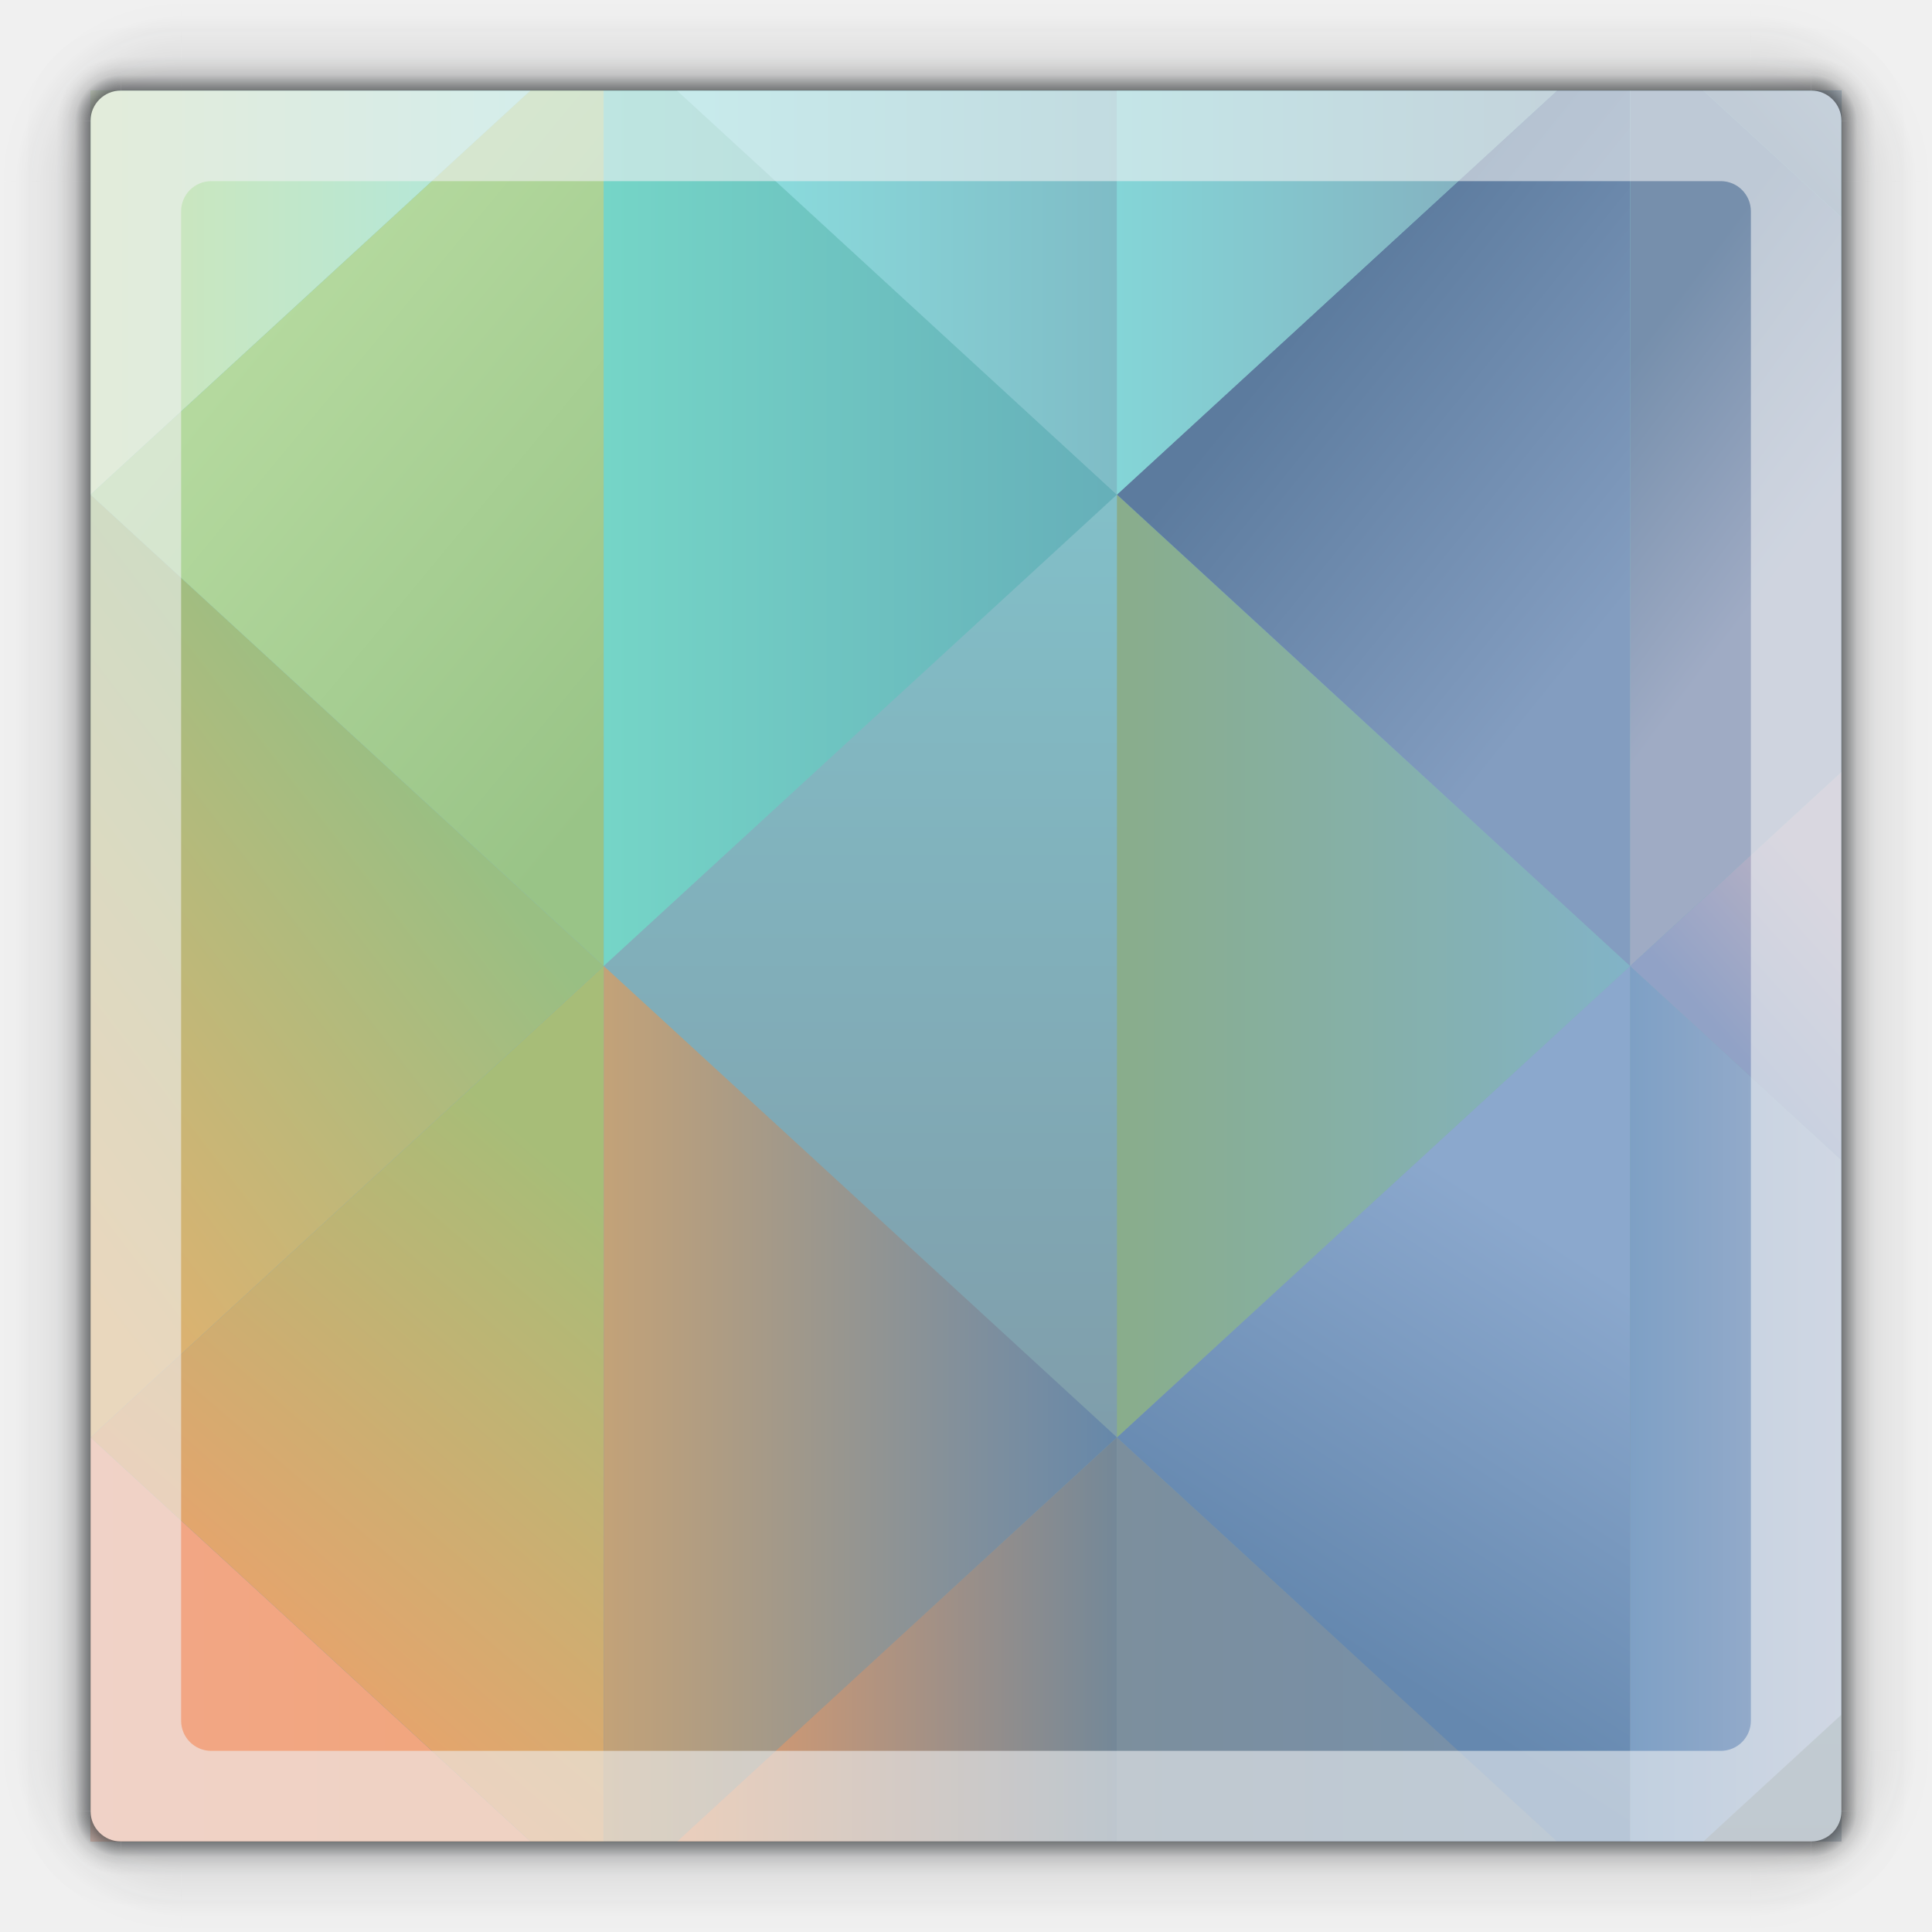
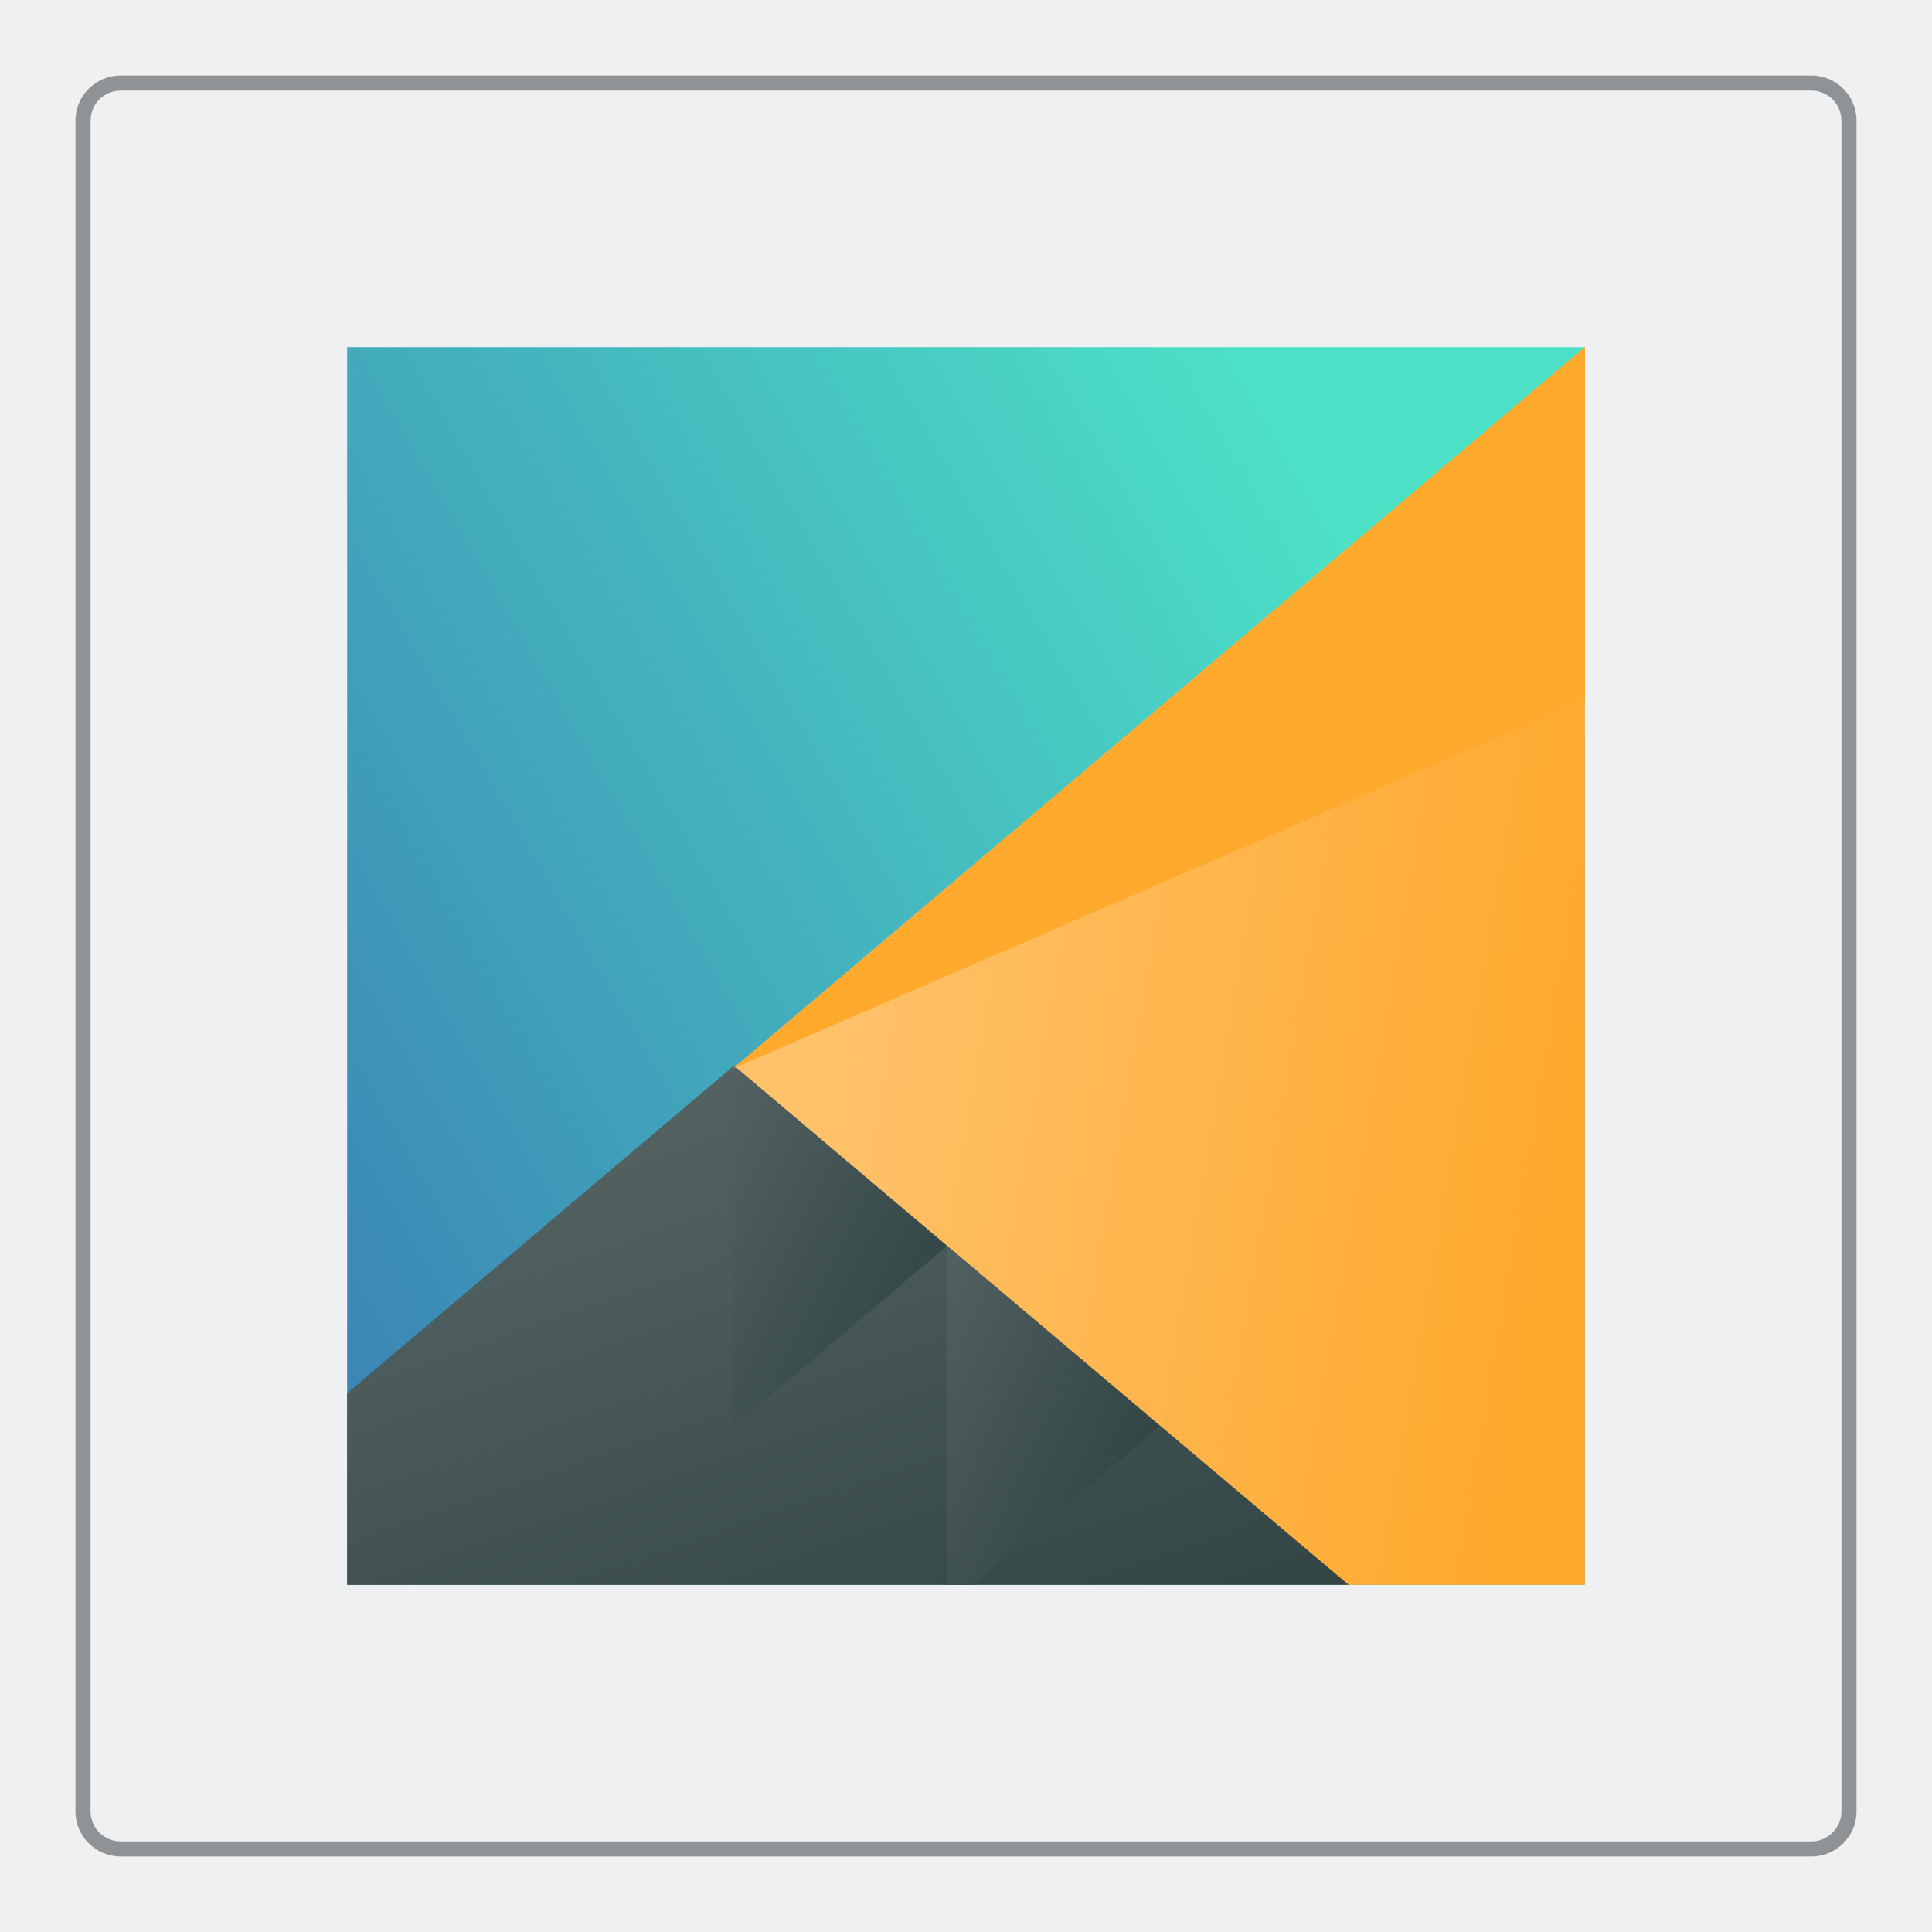
- <svg xmlns="http://www.w3.org/2000/svg" xmlns:xlink="http://www.w3.org/1999/xlink" width="256" height="256" viewBox="0 0 256 256" id="svg2" version="1.1">
+ <svg xmlns="http://www.w3.org/2000/svg" xmlns:xlink="http://www.w3.org/1999/xlink" viewBox="0 0 256 256" id="svg2" version="1.1">
  <defs id="defs4">
    <style id="current-color-scheme" type="text/css">
      .ColorScheme-Text {
        color:#4d4d4d;
      }
      .ColorScheme-Background {
        color:#eff0f1;
      }
      .ColorScheme-Highlight {
        color:#3daee9;
      }
      .ColorScheme-ViewText {
        color:#31363b;
      }
      .ColorScheme-ViewBackground {
        color:#fcfcfc;
      }
      .ColorScheme-ViewHover {
        color:#93cee9;
      }
      .ColorScheme-ViewFocus{
        color:#3daee9;
      }
      .ColorScheme-ButtonText {
        color:#31363b;
      }
      .ColorScheme-ButtonBackground {
        color:#eff0f1;
      }
      .ColorScheme-ButtonHover {
        color:#93cee9;
      }
      .ColorScheme-ButtonFocus{
        color:#3daee9;
      }
      </style>
-     <radialGradient xlink:href="#linearGradient4736" id="radialGradient4942-8-3" gradientUnits="userSpaceOnUse" gradientTransform="matrix(-4.000003,5.6221756e-6,5.6221603e-6,3.999992,210.5702,-145.0648)" cx="46.643" cy="241.357" fx="46.643" fy="241.357" r="6" />
-     <radialGradient xlink:href="#linearGradient4776" id="radialGradient4944-9-17" gradientUnits="userSpaceOnUse" gradientTransform="matrix(-2.666668,2.2940537e-6,2.2940523e-6,2.666666,146.7805,175.1431)" cx="49.043" cy="238.957" fx="49.043" fy="238.957" r="6" />
-     <radialGradient xlink:href="#linearGradient4736" id="radialGradient4720-8-6-9" gradientUnits="userSpaceOnUse" gradientTransform="matrix(-5.6221744e-6,-3.999996,-3.999991,5.622151e-6,1197.427,1006.932)" cx="46.643" cy="241.357" fx="46.643" fy="241.357" r="6" />
-     <radialGradient xlink:href="#linearGradient4776" id="radialGradient4756-4-1-2" gradientUnits="userSpaceOnUse" gradientTransform="matrix(-2.2940537e-6,-2.666668,-2.666666,2.2940523e-6,877.2191,943.1426)" cx="49.043" cy="238.957" fx="49.043" fy="238.957" r="6" />
-     <radialGradient xlink:href="#linearGradient4736" id="radialGradient4942-8-5-0" gradientUnits="userSpaceOnUse" gradientTransform="matrix(4.000003,-5.6221756e-6,-5.6221603e-6,-3.999992,45.42983,1993.789)" cx="46.643" cy="241.357" fx="46.643" fy="241.357" r="6" />
-     <radialGradient xlink:href="#linearGradient4776" id="radialGradient4944-9-1-8" gradientUnits="userSpaceOnUse" gradientTransform="matrix(2.666668,-2.2940537e-6,-2.2940523e-6,-2.666666,109.2196,1673.581)" cx="49.043" cy="238.957" fx="49.043" fy="238.957" r="6" />
-     <radialGradient xlink:href="#linearGradient4736" id="radialGradient4720-8-6-7-0" gradientUnits="userSpaceOnUse" gradientTransform="matrix(5.6221744e-6,3.999996,3.999991,-5.622151e-6,-941.4267,841.7922)" cx="46.643" cy="241.357" fx="46.643" fy="241.357" r="6" />
-     <radialGradient xlink:href="#linearGradient4776" id="radialGradient4756-4-1-9-7" gradientUnits="userSpaceOnUse" gradientTransform="matrix(2.2940537e-6,2.666668,2.666666,-2.2940523e-6,-621.219,905.5817)" cx="49.043" cy="238.957" fx="49.043" fy="238.957" r="6" />
-     <linearGradient id="linearGradient4736">
-       <stop style="stop-color:#232629;stop-opacity:0.297;" offset="0" id="stop4738" />
-       <stop id="stop4740" offset="0.6" style="stop-color:#1a1c1e;stop-opacity:0.297;" />
-       <stop style="stop-color:#151719;stop-opacity:0.204;" offset="0.703" id="stop4742" />
-       <stop id="stop4744" offset="0.804" style="stop-color:#111314;stop-opacity:0.115;" />
-       <stop style="stop-color:#08090a;stop-opacity:0.063;" offset="0.866" id="stop4746" />
-       <stop id="stop4748" offset="0.915" style="stop-color:#040405;stop-opacity:0.016;" />
-       <stop style="stop-color:#020202;stop-opacity:0.012;" offset="0.958" id="stop4750" />
-       <stop style="stop-color:#000000;stop-opacity:0;" offset="1" id="stop4752" />
+     <linearGradient xlink:href="#linearGradient4697" id="linearGradient4703" y1="503.079" x1="418.17" y2="531.458" x2="384.571" gradientUnits="userSpaceOnUse" gradientTransform="matrix(1.208333,0,0,1.588888,-77.11885,-310.6806)" />
+     <linearGradient id="linearGradient4697">
+       <stop style="stop-color:#4ce0c6" id="stop4699" />
+       <stop offset="1" style="stop-color:#3b85b5" id="stop4701" />
    </linearGradient>
-     <linearGradient id="linearGradient4776">
-       <stop id="stop4788" offset="0" style="stop-color:#232629;stop-opacity:0.588;" />
-       <stop style="stop-color:#232629;stop-opacity:0.588;" offset="0.241" id="stop4794" />
-       <stop id="stop4804" offset="0.378" style="stop-color:#151719;stop-opacity:0.129;" />
-       <stop style="stop-color:#08090a;stop-opacity:0.047;" offset="0.456" id="stop4798" />
-       <stop id="stop4831" offset="0.528" style="stop-color:#040405;stop-opacity:0.004;" />
-       <stop style="stop-color:#000000;stop-opacity:0;" offset="1" id="stop4792" />
+     <linearGradient xlink:href="#linearGradient4526" id="linearGradient4532" y1="521.633" x1="404.045" y2="528.35" x2="430.736" gradientUnits="userSpaceOnUse" gradientTransform="matrix(1.208333,0,0,1.588888,-77.11885,-310.6806)" />
+     <linearGradient id="linearGradient4526">
+       <stop style="stop-color:#ffc169" id="stop4528" />
+       <stop offset="1" style="stop-color:#ffa92d" id="stop4530" />
    </linearGradient>
-     <linearGradient y2="220.997" x2="65" y1="244.997" x1="65" gradientTransform="matrix(6.499998,0,0,1,495.3622,-476.9966)" gradientUnits="userSpaceOnUse" id="linearGradient7259-3-4" xlink:href="#linearGradient4736" />
-     <linearGradient y2="82" x2="316" y1="98" x1="316" gradientTransform="matrix(28,0,0,1,-7895.637,-338.0001)" gradientUnits="userSpaceOnUse" id="linearGradient7255-9-6" xlink:href="#linearGradient4776" />
-     <linearGradient y2="82" x2="316" y1="98" x1="316" gradientTransform="matrix(28,0,0,1,-8948,-1134.362)" gradientUnits="userSpaceOnUse" id="linearGradient9711-6" xlink:href="#linearGradient4776" />
-     <linearGradient y2="220.997" x2="65" y1="244.997" x1="65" gradientTransform="matrix(6.499998,0,0,1,-557,-1273.359)" gradientUnits="userSpaceOnUse" id="linearGradient9713-7" xlink:href="#linearGradient4736" />
-     <linearGradient y2="220.997" x2="65" y1="244.997" x1="65" gradientTransform="matrix(6.499998,0,0,1,-1353.362,-220.9965)" gradientUnits="userSpaceOnUse" id="linearGradient9715-4" xlink:href="#linearGradient4736" />
-     <linearGradient y2="82" x2="316" y1="98" x1="316" gradientTransform="matrix(28,0,0,1,-9744.362,-82.00002)" gradientUnits="userSpaceOnUse" id="linearGradient9717-3" xlink:href="#linearGradient4776" />
-     <linearGradient xlink:href="#linearGradient4776" id="linearGradient7158" gradientUnits="userSpaceOnUse" gradientTransform="matrix(28,0,0,1,-8692,714.3621)" x1="316" y1="98" x2="316" y2="82" />
-     <linearGradient xlink:href="#linearGradient4736" id="linearGradient7160" gradientUnits="userSpaceOnUse" gradientTransform="matrix(6.499998,0,0,1,-300.9999,575.3655)" x1="65" y1="244.997" x2="65" y2="220.997" />
-     <linearGradient xlink:href="#linearGradient4591" id="linearGradient4597" x1="419.571" y1="541.798" x2="419.571" y2="489.798" gradientUnits="userSpaceOnUse" gradientTransform="translate(-521.6273,498.5642)" />
-     <linearGradient id="linearGradient4591">
-       <stop style="stop-color:#7e8f9e;stop-opacity:1" offset="0" id="stop4593" />
-       <stop style="stop-color:#84ced5;stop-opacity:1" offset="1" id="stop4595" />
+     <linearGradient xlink:href="#linearGradient4468" id="linearGradient4474" y1="542.224" x1="398.092" y2="524.9" x2="394.003" gradientUnits="userSpaceOnUse" gradientTransform="matrix(1.208333,0,0,1.588888,-77.11885,-310.6806)" />
+     <linearGradient id="linearGradient4468">
+       <stop style="stop-color:#334545" id="stop4470" />
+       <stop offset="1" style="stop-color:#536161" id="stop4472" />
    </linearGradient>
-     <linearGradient xlink:href="#linearGradient4667" id="linearGradient4673" x1="387.571" y1="540.798" x2="402.571" y2="540.798" gradientUnits="userSpaceOnUse" gradientTransform="translate(-521.6273,498.5642)" />
-     <linearGradient id="linearGradient4667">
-       <stop style="stop-color:#f2a686;stop-opacity:1" offset="0" id="stop4669" />
-       <stop style="stop-color:#f1a67c;stop-opacity:1" offset="1" id="stop4671" />
-     </linearGradient>
-     <linearGradient xlink:href="#linearGradient4675" id="linearGradient4681" x1="394.571" y1="535.798" x2="404.571" y2="522.798" gradientUnits="userSpaceOnUse" gradientTransform="translate(-521.6273,498.5642)" />
-     <linearGradient id="linearGradient4675">
-       <stop style="stop-color:#e4a56d;stop-opacity:1" offset="0" id="stop4677" />
-       <stop style="stop-color:#a7bd78;stop-opacity:1" offset="1" id="stop4679" />
-     </linearGradient>
-     <linearGradient xlink:href="#linearGradient4683" id="linearGradient4689" x1="404.571" y1="532.798" x2="421.571" y2="532.798" gradientUnits="userSpaceOnUse" gradientTransform="translate(-521.6273,498.5642)" />
-     <linearGradient id="linearGradient4683">
-       <stop style="stop-color:#c3a278;stop-opacity:1" offset="0" id="stop4685" />
-       <stop style="stop-color:#6688aa;stop-opacity:1" offset="1" id="stop4687" />
-     </linearGradient>
-     <linearGradient xlink:href="#linearGradient4691" id="linearGradient4697" x1="421.571" y1="537.798" x2="407.571" y2="537.798" gradientUnits="userSpaceOnUse" gradientTransform="translate(-521.6273,498.5642)" />
-     <linearGradient id="linearGradient4691">
-       <stop style="stop-color:#748898;stop-opacity:1" offset="0" id="stop4693" />
-       <stop style="stop-color:#e09c6d;stop-opacity:1" offset="1" id="stop4695" />
-     </linearGradient>
-     <linearGradient xlink:href="#linearGradient4699" id="linearGradient4705" x1="421.571" y1="536.798" x2="436.571" y2="536.798" gradientUnits="userSpaceOnUse" gradientTransform="translate(-521.6273,498.5642)" />
-     <linearGradient id="linearGradient4699">
-       <stop style="stop-color:#7c8f9d;stop-opacity:1" offset="0" id="stop4701" />
-       <stop style="stop-color:#7690ac;stop-opacity:1" offset="1" id="stop4703" />
-     </linearGradient>
-     <linearGradient xlink:href="#linearGradient4722" id="linearGradient4728" x1="430.571" y1="536.798" x2="437.5" y2="524.798" gradientUnits="userSpaceOnUse" gradientTransform="translate(-521.6273,498.5642)" />
-     <linearGradient id="linearGradient4722">
-       <stop style="stop-color:#6588af;stop-opacity:1" offset="0" id="stop4724" />
-       <stop style="stop-color:#8ba8cd;stop-opacity:1" offset="1" id="stop4726" />
-     </linearGradient>
-     <linearGradient xlink:href="#linearGradient4730" id="linearGradient4736-2" x1="438.571" y1="529.798" x2="445.571" y2="529.798" gradientUnits="userSpaceOnUse" gradientTransform="translate(-521.6273,498.5642)" />
-     <linearGradient id="linearGradient4730">
-       <stop style="stop-color:#7ea0c5;stop-opacity:1" offset="0" id="stop4732" />
-       <stop style="stop-color:#a1b1cd;stop-opacity:1" offset="1" id="stop4734" />
-     </linearGradient>
-     <linearGradient xlink:href="#linearGradient4834" id="linearGradient4840" x1="421.571" y1="514.798" x2="438.571" y2="514.798" gradientUnits="userSpaceOnUse" gradientTransform="translate(-521.6273,498.5642)" />
-     <linearGradient id="linearGradient4834">
-       <stop style="stop-color:#89ad8b;stop-opacity:1" offset="0" id="stop4836" />
-       <stop style="stop-color:#82b3c7;stop-opacity:1" offset="1" id="stop4838" />
-     </linearGradient>
-     <linearGradient xlink:href="#linearGradient4778" id="linearGradient4784" x1="387.571" y1="525.798" x2="401.571" y2="513.798" gradientUnits="userSpaceOnUse" gradientTransform="translate(-521.6273,498.5642)" />
-     <linearGradient id="linearGradient4778">
-       <stop style="stop-color:#e1b16f;stop-opacity:1" offset="0" id="stop4780" />
-       <stop style="stop-color:#99bf83;stop-opacity:1" offset="1" id="stop4782" />
-     </linearGradient>
-     <linearGradient xlink:href="#linearGradient4794" id="linearGradient4800" x1="387.571" y1="492.798" x2="402.571" y2="492.798" gradientUnits="userSpaceOnUse" gradientTransform="translate(-521.6273,498.5642)" />
-     <linearGradient id="linearGradient4794">
-       <stop style="stop-color:#d1e6b7;stop-opacity:1" offset="0" id="stop4796" />
-       <stop style="stop-color:#ade8e1;stop-opacity:1" offset="1" id="stop4798-7" />
-     </linearGradient>
-     <linearGradient xlink:href="#linearGradient4786" id="linearGradient4792" x1="404.571" y1="510.798" x2="391.571" y2="498.798" gradientUnits="userSpaceOnUse" gradientTransform="translate(-521.6273,498.5642)" />
-     <linearGradient id="linearGradient4786">
-       <stop style="stop-color:#99c487;stop-opacity:1" offset="0" id="stop4788-9" />
-       <stop style="stop-color:#b4d99e;stop-opacity:1" offset="1" id="stop4790" />
-     </linearGradient>
-     <linearGradient xlink:href="#linearGradient4802" id="linearGradient4808" x1="404.571" y1="501.798" x2="421.571" y2="501.798" gradientUnits="userSpaceOnUse" gradientTransform="translate(-521.6273,498.5642)" />
-     <linearGradient id="linearGradient4802">
-       <stop style="stop-color:#75d5c7;stop-opacity:1" offset="0" id="stop4804-7" />
-       <stop style="stop-color:#66afb9;stop-opacity:1" offset="1" id="stop4806" />
-     </linearGradient>
-     <linearGradient xlink:href="#linearGradient4770" id="linearGradient4776-8" x1="428.571" y1="495.798" x2="438.571" y2="504.798" gradientUnits="userSpaceOnUse" gradientTransform="translate(-521.6273,498.5642)" />
-     <linearGradient id="linearGradient4770">
-       <stop style="stop-color:#5c7b9e;stop-opacity:1" offset="0" id="stop4772" />
-       <stop style="stop-color:#839dc0;stop-opacity:1" offset="1" id="stop4774" />
-     </linearGradient>
-     <linearGradient xlink:href="#linearGradient4754" id="linearGradient4760" x1="438.571" y1="497.798" x2="444.571" y2="502.798" gradientUnits="userSpaceOnUse" gradientTransform="translate(-521.6273,498.5642)" />
-     <linearGradient id="linearGradient4754">
-       <stop style="stop-color:#768fac;stop-opacity:1" offset="0" id="stop4756" />
-       <stop style="stop-color:#9fabc4;stop-opacity:1" offset="1" id="stop4758" />
-     </linearGradient>
-     <linearGradient xlink:href="#linearGradient4746" id="linearGradient4752" x1="441.571" y1="517.798" x2="445.571" y2="513.798" gradientUnits="userSpaceOnUse" gradientTransform="translate(-521.6273,498.5642)" />
-     <linearGradient id="linearGradient4746">
-       <stop style="stop-color:#91a2c6;stop-opacity:1" offset="0" id="stop4748-8" />
-       <stop style="stop-color:#b9b2c5;stop-opacity:1" offset="1" id="stop4750-8" />
-     </linearGradient>
-     <linearGradient xlink:href="#linearGradient4810" id="linearGradient4816" x1="421.571" y1="492.798" x2="406.571" y2="492.798" gradientUnits="userSpaceOnUse" gradientTransform="translate(-521.6273,498.5642)" />
-     <linearGradient id="linearGradient4810">
-       <stop style="stop-color:#7fbcc6;stop-opacity:1" offset="0" id="stop4812" />
-       <stop style="stop-color:#8ee4e3;stop-opacity:1" offset="1" id="stop4814" />
-     </linearGradient>
-     <linearGradient xlink:href="#linearGradient4818" id="linearGradient4824" x1="421.571" y1="492.798" x2="436.571" y2="492.798" gradientUnits="userSpaceOnUse" gradientTransform="translate(-521.6273,498.5642)" />
-     <linearGradient id="linearGradient4818">
-       <stop style="stop-color:#84d5d7;stop-opacity:1" offset="0" id="stop4820" />
-       <stop style="stop-color:#84a8ba;stop-opacity:1" offset="1" id="stop4822" />
-     </linearGradient>
-     <linearGradient xlink:href="#linearGradient4762" id="linearGradient4768" x1="443.571" y1="491.798" x2="445.571" y2="489.798" gradientUnits="userSpaceOnUse" gradientTransform="translate(-521.6273,498.5642)" />
-     <linearGradient id="linearGradient4762">
-       <stop style="stop-color:#7d95ae;stop-opacity:1" offset="0" id="stop4764" />
-       <stop style="stop-color:#8ba3ba;stop-opacity:1" offset="1" id="stop4766" />
-     </linearGradient>
+     <linearGradient xlink:href="#linearGradient4468" id="linearGradient4500" y1="568.798" x1="431.571" y2="562.798" x2="439.571" gradientUnits="userSpaceOnUse" gradientTransform="matrix(-1.208333,0,0,1.588888,936.845,-374.2361)" />
+     <linearGradient xlink:href="#linearGradient4468" id="linearGradient4496" y1="572.334" x1="423.054" y2="566.766" x2="431.225" gradientUnits="userSpaceOnUse" gradientTransform="matrix(-1.208333,0,0,1.588888,936.8451,-374.2362)" />
  </defs>
-   <g id="layer1" transform="translate(0,-796.3622)">
-     <g id="g4540" transform="matrix(3.999999,0,0,4.461535,548.2234,-3601.25)">
-       <path style="opacity:1;fill:url(#linearGradient4597);fill-opacity:1;stroke:none" d="m -134.056,988.362 0,41.6 0,10.4 1,0 56,0 1,0 0,-10.4 0,-41.6 -58,0 z" id="path4589" />
-       <path id="path4468" d="m -134.056,1028.362 0,1.6 0,10.4 1,0 13.572,0 -14.572,-12 z" style="fill:url(#linearGradient4673);fill-opacity:1;fill-rule:evenodd;stroke:none;stroke-width:1px;stroke-linecap:butt;stroke-linejoin:miter;stroke-opacity:1" />
-       <path id="path4476" d="m -117.056,1014.362 -17,14 14.572,12 2.428,0 0,-4 0,-22 z" style="fill:url(#linearGradient4681);fill-opacity:1;fill-rule:evenodd;stroke:none;stroke-width:1px;stroke-linecap:butt;stroke-linejoin:miter;stroke-opacity:1" />
-       <path id="path4478" d="m -117.056,1014.362 0,22 0,4 2.428,0 14.572,-12 -17,-14 z" style="fill:url(#linearGradient4689);fill-opacity:1;fill-rule:evenodd;stroke:none;stroke-width:1px;stroke-linecap:butt;stroke-linejoin:miter;stroke-opacity:1" />
-       <path id="path4488" d="m -100.056,1028.362 -14.572,12 14.572,0 0,-12 z" style="fill:url(#linearGradient4697);fill-opacity:1;fill-rule:evenodd;stroke:none;stroke-width:1px;stroke-linecap:butt;stroke-linejoin:miter;stroke-opacity:1" />
-       <path id="path4490" d="m -100.056,1028.362 0,12 14.572,0 -14.572,-12 z" style="fill:url(#linearGradient4705);fill-opacity:1;fill-rule:evenodd;stroke:none;stroke-width:1px;stroke-linecap:butt;stroke-linejoin:miter;stroke-opacity:1" />
-       <path id="path4488-0" d="m -83.056,1014.362 -17,14 14.572,12 2.428,0 0,-4 0,-22 z" style="fill:url(#linearGradient4728);fill-opacity:1;fill-rule:evenodd;stroke:none;stroke-width:1px;stroke-linecap:butt;stroke-linejoin:miter;stroke-opacity:1" />
-       <path id="path4490-4" d="m -83.056,1014.362 0,22 0,4 2.428,0 4.572,-3.766 0,-6.635 0,-9.834 -7,-5.766 z" style="fill:url(#linearGradient4736-2);fill-opacity:1;fill-rule:evenodd;stroke:none;stroke-width:1px;stroke-linecap:butt;stroke-linejoin:miter;stroke-opacity:1" />
-       <path id="path4188" d="m -100.056,1022.362 0,-22 17,14 -17,14 z" style="fill:url(#linearGradient4840);fill-opacity:1;fill-rule:evenodd;stroke:none;stroke-width:1px;stroke-linecap:butt;stroke-linejoin:miter;stroke-opacity:1" />
-       <path style="fill:url(#linearGradient4784);fill-opacity:1;fill-rule:evenodd;stroke:none;stroke-width:1px;stroke-linecap:butt;stroke-linejoin:miter;stroke-opacity:1" d="m -134.056,1022.362 0,-22 17,14 -17,14 z" id="path4192" />
-       <path id="path4196" d="m -134.056,988.362 0,6 0,6 14.572,-12 -14.572,0 z" style="fill:url(#linearGradient4800);fill-opacity:1;fill-rule:evenodd;stroke:none;stroke-width:1px;stroke-linecap:butt;stroke-linejoin:miter;stroke-opacity:1" />
-       <path id="path4198" d="m -119.484,988.362 -14.572,12 17,14 0,-6 0,-20 -2.428,0 z" style="fill:url(#linearGradient4792);fill-opacity:1;fill-rule:evenodd;stroke:none;stroke-width:1px;stroke-linecap:butt;stroke-linejoin:miter;stroke-opacity:1" />
-       <path id="path4200" d="m -117.056,988.362 0,20 0,6 17,-14 -14.572,-12 -2.428,0 z" style="fill:url(#linearGradient4808);fill-opacity:1;fill-rule:evenodd;stroke:none;stroke-width:1px;stroke-linecap:butt;stroke-linejoin:miter;stroke-opacity:1" />
-       <path id="path4202" d="m -85.484,988.362 -14.572,12 17,14 0,-6 0,-20 -2.428,0 z" style="fill:url(#linearGradient4776-8);fill-opacity:1;fill-rule:evenodd;stroke:none;stroke-width:1px;stroke-linecap:butt;stroke-linejoin:miter;stroke-opacity:1" />
-       <path id="path4204" d="m -83.056,988.362 0,20 0,6 7,-5.766 0,-16.469 -4.572,-3.766 -2.428,0 z" style="fill:url(#linearGradient4760);fill-opacity:1;fill-rule:evenodd;stroke:none;stroke-width:1px;stroke-linecap:butt;stroke-linejoin:miter;stroke-opacity:1" />
-       <path id="path4206" d="m -76.056,1008.596 -7,5.766 7,5.766 0,-11.531 z" style="fill:url(#linearGradient4752);fill-opacity:1;fill-rule:evenodd;stroke:none;stroke-width:1px;stroke-linecap:butt;stroke-linejoin:miter;stroke-opacity:1" />
-       <path id="path4206-9" d="m -114.628,988.362 14.572,12 0,-6 0,-6 -14.572,0 z" style="fill:url(#linearGradient4816);fill-opacity:1;fill-rule:evenodd;stroke:none;stroke-width:1px;stroke-linecap:butt;stroke-linejoin:miter;stroke-opacity:1" />
-       <path id="path4208-1" d="m -100.056,988.362 0,6 0,6 14.572,-12 -14.572,0 z" style="fill:url(#linearGradient4824);fill-opacity:1;fill-rule:evenodd;stroke:none;stroke-width:1px;stroke-linecap:butt;stroke-linejoin:miter;stroke-opacity:1" />
-       <path id="path4232" d="m -80.628,988.362 4.572,3.766 0,-3.766 -4.572,0 z" style="fill:url(#linearGradient4768);fill-opacity:1;fill-rule:evenodd;stroke:none;stroke-width:1px;stroke-linecap:butt;stroke-linejoin:miter;stroke-opacity:1" />
-     </g>
-     <text id="text4270" y="406.097" x="192.937" style="font-style:normal;font-variant:normal;font-weight:bold;font-stretch:normal;font-size:13.879px;line-height:125%;font-family:'Gill Sans';text-align:justify;writing-mode:lr-tb;text-anchor:start;fill:#000000;fill-opacity:1;stroke:none;stroke-width:1px;stroke-linecap:butt;stroke-linejoin:miter;stroke-opacity:1" xml:space="preserve" transform="scale(1.000161,0.9998393)">
-       <tspan y="406.097" x="192.937" id="tspan4272" />
-     </text>
-     <text id="text4270-3" y="230.068" x="192.937" style="font-style:normal;font-variant:normal;font-weight:bold;font-stretch:normal;font-size:13.879px;line-height:125%;font-family:'Gill Sans';text-align:justify;writing-mode:lr-tb;text-anchor:start;fill:#000000;fill-opacity:1;stroke:none;stroke-width:1px;stroke-linecap:butt;stroke-linejoin:miter;stroke-opacity:1" xml:space="preserve" transform="scale(1.000161,0.9998393)">
-       <tspan y="230.068" x="192.937" id="tspan4272-0" />
-     </text>
-     <text id="text4270-2" y="406.097" x="368.909" style="font-style:normal;font-variant:normal;font-weight:bold;font-stretch:normal;font-size:13.879px;line-height:125%;font-family:'Gill Sans';text-align:justify;writing-mode:lr-tb;text-anchor:start;fill:#000000;fill-opacity:1;stroke:none;stroke-width:1px;stroke-linecap:butt;stroke-linejoin:miter;stroke-opacity:1" xml:space="preserve" transform="scale(1.000161,0.9998393)">
-       <tspan y="406.097" x="368.909" id="tspan4272-2" />
-     </text>
-     <text id="text4270-3-0" y="230.068" x="368.909" style="font-style:normal;font-variant:normal;font-weight:bold;font-stretch:normal;font-size:13.879px;line-height:125%;font-family:'Gill Sans';text-align:justify;writing-mode:lr-tb;text-anchor:start;fill:#000000;fill-opacity:1;stroke:none;stroke-width:1px;stroke-linecap:butt;stroke-linejoin:miter;stroke-opacity:1" xml:space="preserve" transform="scale(1.000161,0.9998393)">
-       <tspan y="230.068" x="368.909" id="tspan4272-0-7" />
-     </text>
-     <text transform="scale(1.000161,0.9998393)" xml:space="preserve" style="font-style:normal;font-variant:normal;font-weight:bold;font-stretch:normal;font-size:13.879px;line-height:125%;font-family:'Gill Sans';text-align:justify;writing-mode:lr-tb;text-anchor:start;display:inline;fill:#000000;fill-opacity:1;stroke:none;stroke-width:1px;stroke-linecap:butt;stroke-linejoin:miter;stroke-opacity:1" x="-87.018" y="406.097" id="text4270-9">
-       <tspan id="tspan4272-6" x="-87.018" y="406.097" />
-     </text>
-     <text transform="scale(1.000161,0.9998393)" xml:space="preserve" style="font-style:normal;font-variant:normal;font-weight:bold;font-stretch:normal;font-size:13.879px;line-height:125%;font-family:'Gill Sans';text-align:justify;writing-mode:lr-tb;text-anchor:start;display:inline;fill:#000000;fill-opacity:1;stroke:none;stroke-width:1px;stroke-linecap:butt;stroke-linejoin:miter;stroke-opacity:1" x="-87.018" y="230.068" id="text4270-3-2">
-       <tspan id="tspan4272-0-3" x="-87.018" y="230.068" />
-     </text>
-     <text transform="scale(1.000161,0.9998393)" xml:space="preserve" style="font-style:normal;font-variant:normal;font-weight:bold;font-stretch:normal;font-size:13.879px;line-height:125%;font-family:'Gill Sans';text-align:justify;writing-mode:lr-tb;text-anchor:start;display:inline;fill:#000000;fill-opacity:1;stroke:none;stroke-width:1px;stroke-linecap:butt;stroke-linejoin:miter;stroke-opacity:1" x="88.954" y="406.097" id="text4270-2-9">
-       <tspan id="tspan4272-2-9" x="88.954" y="406.097" />
-     </text>
-     <text transform="scale(1.000161,0.9998393)" xml:space="preserve" style="font-style:normal;font-variant:normal;font-weight:bold;font-stretch:normal;font-size:13.879px;line-height:125%;font-family:'Gill Sans';text-align:justify;writing-mode:lr-tb;text-anchor:start;display:inline;fill:#000000;fill-opacity:1;stroke:none;stroke-width:1px;stroke-linecap:butt;stroke-linejoin:miter;stroke-opacity:1" x="88.954" y="230.068" id="text4270-3-0-1">
-       <tspan id="tspan4272-0-7-4" x="88.954" y="230.068" />
-     </text>
-     <rect y="913.362" x="-273.679" height="11" width="0" id="rect4035" style="display:inline;fill:#ffffff;fill-opacity:1;stroke:none" />
-     <rect y="912.362" x="-274" height="11" width="0" id="rect4035-4" style="display:inline;fill:#ffffff;fill-opacity:1;stroke:none" />
-     <rect y="912.248" x="-275.536" height="11.114" width="0" id="rect4035-3" style="display:inline;fill:#fbd2bf;fill-opacity:1;stroke:none" />
-     <rect y="912.362" x="-274" height="11" width="0" id="rect4035-1" style="display:inline;fill:#fbd2bf;fill-opacity:1;stroke:none" />
-     <rect y="913.362" x="-177.557" height="11" width="0" id="rect4035-2" style="display:inline;fill:#ffffff;fill-opacity:1;stroke:none" />
-     <rect y="912.362" x="-177.878" height="11" width="0" id="rect4035-4-6" style="display:inline;fill:#ffffff;fill-opacity:1;stroke:none" />
-     <rect y="912.248" x="-179.414" height="11.114" width="0" id="rect4035-3-3" style="display:inline;fill:#fbd2bf;fill-opacity:1;stroke:none" />
-     <rect y="912.362" x="-177.878" height="11" width="0" id="rect4035-1-2" style="display:inline;fill:#fbd2bf;fill-opacity:1;stroke:none" />
-     <rect y="912.362" x="-177.878" height="11" width="0" id="rect4035-5" style="display:inline;fill:#fbfbfb;fill-opacity:1;stroke:none" />
-     <rect y="913.362" x="-113.476" height="11" width="0" id="rect4035-82" style="display:inline;fill:#ffffff;fill-opacity:1;stroke:none" />
-     <rect y="912.362" x="-113.797" height="11" width="0" id="rect4035-4-7" style="display:inline;fill:#ffffff;fill-opacity:1;stroke:none" />
-     <rect y="912.248" x="-115.333" height="11.114" width="0" id="rect4035-3-4" style="display:inline;fill:#fbd2bf;fill-opacity:1;stroke:none" />
-     <rect y="912.362" x="-113.797" height="11" width="0" id="rect4035-1-4" style="display:inline;fill:#fbd2bf;fill-opacity:1;stroke:none" />
-     <rect y="912.362" x="-113.797" height="11" width="0" id="rect4035-5-7" style="display:inline;fill:#fbfbfb;fill-opacity:1;stroke:none" />
-     <rect y="912.362" x="-113.797" height="11" width="0" id="rect4035-8" style="display:inline;fill:#fffcf9;fill-opacity:1;stroke:none" />
-     <rect y="913.362" x="-209.598" height="11" width="0" id="rect4035-0" style="display:inline;fill:#ffffff;fill-opacity:1;stroke:none" />
-     <rect y="912.362" x="-209.919" height="11" width="0" id="rect4035-4-3" style="display:inline;fill:#ffffff;fill-opacity:1;stroke:none" />
-     <rect y="912.248" x="-211.455" height="11.114" width="0" id="rect4035-3-2" style="display:inline;fill:#fbd2bf;fill-opacity:1;stroke:none" />
-     <rect y="912.362" x="-209.919" height="11" width="0" id="rect4035-1-5" style="display:inline;fill:#fbd2bf;fill-opacity:1;stroke:none" />
-     <rect y="912.362" x="-209.919" height="11" width="0" id="rect4035-5-0" style="display:inline;fill:#fbfbfb;fill-opacity:1;stroke:none" />
-     <rect y="912.362" x="-209.919" height="11" width="0" id="rect4035-8-5" style="display:inline;fill:#fffcf9;fill-opacity:1;stroke:none" />
-     <rect y="912.362" x="-209.919" height="11" width="0" id="rect4035-44" style="display:inline;fill:#e8d9eb;fill-opacity:1;stroke:none" />
-     <rect y="912.362" x="-209.919" height="11" width="0" id="rect4035-7" style="display:inline;fill:#e8d9eb;fill-opacity:1;stroke:none" />
-     <rect y="913.362" x="-145.517" height="11" width="0" id="rect4035-56" style="display:inline;fill:#ffffff;fill-opacity:1;stroke:none" />
-     <rect y="912.362" x="-145.838" height="11" width="0" id="rect4035-4-8" style="display:inline;fill:#ffffff;fill-opacity:1;stroke:none" />
-     <rect y="912.248" x="-147.373" height="11.114" width="0" id="rect4035-3-5" style="display:inline;fill:#fbd2bf;fill-opacity:1;stroke:none" />
-     <rect y="912.362" x="-145.838" height="11" width="0" id="rect4035-1-1" style="display:inline;fill:#fbd2bf;fill-opacity:1;stroke:none" />
-     <rect y="912.362" x="-145.838" height="11" width="0" id="rect4035-5-2" style="display:inline;fill:#fbfbfb;fill-opacity:1;stroke:none" />
-     <rect y="912.362" x="-145.838" height="11" width="0" id="rect4035-8-7" style="display:inline;fill:#fffcf9;fill-opacity:1;stroke:none" />
-     <rect y="949.448" x="-177.878" height="11" width="0" id="rect4035-6" style="display:inline;fill:#036b53;fill-opacity:1;stroke:none" />
-     <rect y="950.448" x="-241.639" height="11" width="0" id="rect4035-07" style="display:inline;fill:#ffffff;fill-opacity:1;stroke:none" />
-     <rect y="949.448" x="-241.959" height="11" width="0" id="rect4035-4-5" style="display:inline;fill:#ffffff;fill-opacity:1;stroke:none" />
-     <rect y="949.335" x="-243.495" height="11.114" width="0" id="rect4035-3-9" style="display:inline;fill:#fbd2bf;fill-opacity:1;stroke:none" />
-     <rect y="949.448" x="-241.959" height="11" width="0" id="rect4035-1-52" style="display:inline;fill:#fbd2bf;fill-opacity:1;stroke:none" />
-     <rect y="949.448" x="-241.959" height="11" width="0" id="rect4035-5-6" style="display:inline;fill:#fbfbfb;fill-opacity:1;stroke:none" />
-     <rect y="949.448" x="-241.959" height="11" width="0" id="rect4035-2-5" style="display:inline;fill:#fffcf9;fill-opacity:1;stroke:none" />
-     <rect y="950.448" x="-209.598" height="11" width="0" id="rect4035-9" style="display:inline;fill:#ffffff;fill-opacity:1;stroke:none" />
-     <rect y="949.448" x="-209.919" height="11" width="0" id="rect4035-4-71" style="display:inline;fill:#ffffff;fill-opacity:1;stroke:none" />
-     <rect y="949.335" x="-211.455" height="11.114" width="0" id="rect4035-3-6" style="display:inline;fill:#fbd2bf;fill-opacity:1;stroke:none" />
-     <rect y="949.448" x="-209.919" height="11" width="0" id="rect4035-1-0" style="display:inline;fill:#fbd2bf;fill-opacity:1;stroke:none" />
-     <rect y="949.448" x="-209.919" height="11" width="0" id="rect4035-5-71" style="display:inline;fill:#fbfbfb;fill-opacity:1;stroke:none" />
-     <rect y="949.448" x="-209.919" height="11" width="0" id="rect4035-8-75" style="display:inline;fill:#fffcf9;fill-opacity:1;stroke:none" />
-     <rect y="949.448" x="-209.919" height="11" width="0" id="rect4035-44-5" style="display:inline;fill:#e8d9eb;fill-opacity:1;stroke:none" />
-     <rect y="949.448" x="-209.919" height="11" width="0" id="rect4035-7-0" style="display:inline;fill:#e8d9eb;fill-opacity:1;stroke:none" />
-     <rect y="950.448" x="-113.476" height="11" width="0" id="rect4035-94" style="display:inline;fill:#ffffff;fill-opacity:1;stroke:none" />
-     <rect y="949.448" x="-113.797" height="11" width="0" id="rect4035-4-1" style="display:inline;fill:#ffffff;fill-opacity:1;stroke:none" />
-     <rect y="949.335" x="-115.333" height="11.114" width="0" id="rect4035-3-0" style="display:inline;fill:#fbd2bf;fill-opacity:1;stroke:none" />
-     <rect y="949.448" x="-113.797" height="11" width="0" id="rect4035-1-03" style="display:inline;fill:#fbd2bf;fill-opacity:1;stroke:none" />
-     <rect y="949.448" x="-113.797" height="11" width="0" id="rect4035-5-04" style="display:inline;fill:#fbfbfb;fill-opacity:1;stroke:none" />
-     <rect y="949.448" x="-113.797" height="11" width="0" id="rect4035-8-2" style="display:inline;fill:#fffcf9;fill-opacity:1;stroke:none" />
-     <rect y="950.448" x="-145.517" height="11" width="0" id="rect4035-89" style="display:inline;fill:#ffffff;fill-opacity:1;stroke:none" />
-     <rect y="949.448" x="-145.838" height="11" width="0" id="rect4035-4-2" style="display:inline;fill:#ffffff;fill-opacity:1;stroke:none" />
-     <rect y="949.335" x="-147.373" height="11.114" width="0" id="rect4035-3-95" style="display:inline;fill:#fbd2bf;fill-opacity:1;stroke:none" />
-     <rect y="949.448" x="-145.838" height="11" width="0" id="rect4035-1-3" style="display:inline;fill:#fbd2bf;fill-opacity:1;stroke:none" />
-     <rect y="950.448" x="-273.679" height="11" width="0" id="rect4035-38" style="display:inline;fill:#ffffff;fill-opacity:1;stroke:none" />
-     <rect y="949.448" x="-274" height="11" width="0" id="rect4035-4-26" style="display:inline;fill:#ffffff;fill-opacity:1;stroke:none" />
-     <rect y="949.335" x="-275.536" height="11.114" width="0" id="rect4035-3-7" style="display:inline;fill:#fbd2bf;fill-opacity:1;stroke:none" />
-     <rect y="949.448" x="-274" height="11" width="0" id="rect4035-1-9" style="display:inline;fill:#fbd2bf;fill-opacity:1;stroke:none" />
-     <path style="display:inline;fill:currentColor;fill-opacity:1;opacity:0.6" d="m 12,808.362 0,232 232,0 0,-232 -232,0 z m 16,12 200,0 c 2.216,0 4,1.784 4,4 l 0,200 c 0,2.216 -1.784,4 -4,4 l -200,0 c -2.216,0 -4,-1.784 -4,-4 l 0,-200 c 0,-2.216 1.784,-4 4,-4 z" id="path11378-8" class="ColorScheme-Background" />
-     <g id="g7129" transform="translate(0,796.3621)">
-       <g transform="translate(0,-796.3622)" id="layer1-9">
-         <g id="g9735">
-           <text id="text4270-0" y="406.097" x="192.937" style="font-style:normal;font-variant:normal;font-weight:bold;font-stretch:normal;font-size:13.879px;line-height:125%;font-family:'Gill Sans';text-align:justify;writing-mode:lr-tb;text-anchor:start;fill:#000000;fill-opacity:1;stroke:none;stroke-width:1px;stroke-linecap:butt;stroke-linejoin:miter;stroke-opacity:1" xml:space="preserve" transform="scale(1.000161,0.9998393)">
-             <tspan y="406.097" x="192.937" id="tspan4272-3" />
-           </text>
-           <text id="text4270-3-4" y="230.068" x="192.937" style="font-style:normal;font-variant:normal;font-weight:bold;font-stretch:normal;font-size:13.879px;line-height:125%;font-family:'Gill Sans';text-align:justify;writing-mode:lr-tb;text-anchor:start;fill:#000000;fill-opacity:1;stroke:none;stroke-width:1px;stroke-linecap:butt;stroke-linejoin:miter;stroke-opacity:1" xml:space="preserve" transform="scale(1.000161,0.9998393)">
-             <tspan y="230.068" x="192.937" id="tspan4272-0-5" />
-           </text>
-           <text id="text4270-2-0" y="406.097" x="368.909" style="font-style:normal;font-variant:normal;font-weight:bold;font-stretch:normal;font-size:13.879px;line-height:125%;font-family:'Gill Sans';text-align:justify;writing-mode:lr-tb;text-anchor:start;fill:#000000;fill-opacity:1;stroke:none;stroke-width:1px;stroke-linecap:butt;stroke-linejoin:miter;stroke-opacity:1" xml:space="preserve" transform="scale(1.000161,0.9998393)">
-             <tspan y="406.097" x="368.909" id="tspan4272-2-4" />
-           </text>
-           <text id="text4270-3-0-0" y="230.068" x="368.909" style="font-style:normal;font-variant:normal;font-weight:bold;font-stretch:normal;font-size:13.879px;line-height:125%;font-family:'Gill Sans';text-align:justify;writing-mode:lr-tb;text-anchor:start;fill:#000000;fill-opacity:1;stroke:none;stroke-width:1px;stroke-linecap:butt;stroke-linejoin:miter;stroke-opacity:1" xml:space="preserve" transform="scale(1.000161,0.9998393)">
-             <tspan y="230.068" x="368.909" id="tspan4272-0-7-1" />
-           </text>
-           <rect style="fill:url(#linearGradient7158);fill-opacity:1;stroke:none" id="rect4821-2-9" width="224" height="12" x="16" y="796.362" />
-           <rect y="796.362" x="24" height="12" width="208" id="rect4692-4-3" style="opacity:0.3;fill:url(#linearGradient7160);fill-opacity:1;stroke:none" />
-           <path style="opacity:0.3;fill:url(#radialGradient4942-8-3);fill-opacity:1;stroke:none" d="m 0,796.362 16,0 8,0 c 0,0.522 0,9.333 0,12 l -8,0 c -2.209,0 -4,1.791 -4,4 l 0,8 -12,0 0,-8 z" id="path4934-0-8" />
-           <path id="path4936-7-8" d="m 0,796.362 16,0 0,12 c -2.209,0 -4,1.791 -4,4 l -12,0 z" style="fill:url(#radialGradient4944-9-17);fill-opacity:1;stroke:none" />
-           <path id="path4688-1-5-6" d="m 256,796.362 0,16 0,8 c -0.522,0 -9.333,0 -12,0 l 0,-8 c 0,-2.209 -1.791,-4 -4,-4 l -8,0 0,-12 8,0 z" style="opacity:0.3;fill:url(#radialGradient4720-8-6-9);fill-opacity:1;stroke:none" />
-           <path style="fill:url(#radialGradient4756-4-1-2);fill-opacity:1;stroke:none" d="m 256,796.362 0,16 -12,0 c 0,-2.209 -1.791,-4 -4,-4 l 0,-12 z" id="path4754-9-4-4" />
-           <rect y="-256" x="820.362" height="12" width="208" id="rect4692-4-2-7" style="opacity:0.3;fill:url(#linearGradient7259-3-4);fill-opacity:1;stroke:none" transform="matrix(0,1,-1,0,0,0)" />
-           <rect style="fill:url(#linearGradient7255-9-6);fill-opacity:1;stroke:none" id="rect4821-2-6-82" width="224" height="12" x="812.362" y="-256" transform="matrix(0,1,-1,0,0,0)" />
-           <rect style="fill:url(#linearGradient9711-6);fill-opacity:1;stroke:none" id="rect4821-2-7-7" width="224" height="12" x="-240" y="-1052.362" transform="scale(-1,-1)" />
-           <rect y="-1052.362" x="-232" height="12" width="208" id="rect4692-4-5-5" style="opacity:0.3;fill:url(#linearGradient9713-7);fill-opacity:1;stroke:none" transform="scale(-1,-1)" />
-           <path style="opacity:0.3;fill:url(#radialGradient4942-8-5-0);fill-opacity:1;stroke:none" d="m 256,1052.362 -16,0 -8,0 c 0,-0.522 0,-9.333 0,-12 l 8,0 c 2.209,0 4,-1.791 4,-4 l 0,-8 12,0 0,8 z" id="path4934-0-5-8" />
-           <path id="path4936-7-1-7" d="m 256,1052.362 -16,0 0,-12 c 2.209,0 4,-1.791 4,-4 l 12,0 z" style="fill:url(#radialGradient4944-9-1-8);fill-opacity:1;stroke:none" />
-           <path id="path4688-1-5-7-9" d="m 5e-5,1052.362 0,-16 0,-8 c 0.522,0 9.333,0 12,0 l 0,8 c 0,2.209 1.791,4 4,4 l 8,0 0,12 -8,0 z" style="opacity:0.3;fill:url(#radialGradient4720-8-6-7-0);fill-opacity:1;stroke:none" />
-           <path style="fill:url(#radialGradient4756-4-1-9-7);fill-opacity:1;stroke:none" d="m 5e-5,1052.362 0,-16 12,0 c 0,2.209 1.791,4 4,4 l 0,12 z" id="path4754-9-4-0-3" />
-           <rect y="4.9999999e-05" x="-1028.362" height="12" width="208" id="rect4692-4-2-4-7" style="opacity:0.3;fill:url(#linearGradient9715-4);fill-opacity:1;stroke:none" transform="matrix(0,-1,1,0,0,0)" />
-           <rect style="fill:url(#linearGradient9717-3);fill-opacity:1;stroke:none" id="rect4821-2-6-8-3" width="224" height="12" x="-1036.362" y="4.9999999e-05" transform="matrix(0,-1,1,0,0,0)" />
-         </g>
-       </g>
-       <g id="layer2" />
-     </g>
-     <text xml:space="preserve" style="font-style:normal;font-weight:normal;font-size:40px;line-height:125%;font-family:sans-serif;letter-spacing:0px;word-spacing:0px;fill:#000000;fill-opacity:1;stroke:none;stroke-width:1px;stroke-linecap:butt;stroke-linejoin:miter;stroke-opacity:1" x="205" y="829.362" id="text7162">
-       <tspan id="tspan7164" x="205" y="829.362" />
-     </text>
+   <path style="fill:currentColor;fill-opacity:0.5;stroke:none" d="m 16,10 224,0 c 3.324,0 6,2.676 6,6 l 0,224 c 0,3.324 -2.676,6 -6,6 l -224,0 c -3.324,0 -6,-2.676 -6,-6 L 10,16 c 0,-3.324 2.676,-6 6,-6 z" class="ColorScheme-ButtonText" id="rect4240" />
+   <path style="fill:currentColor;fill-opacity:1;stroke:none" d="m 16,12 224,0 c 2.216,0 4,1.784 4,4 l 0,224 c 0,2.216 -1.784,4 -4,4 l -224,0 c -2.216,0 -4,-1.784 -4,-4 L 12,16 c 0,-2.216 1.784,-4 4,-4 z" class="ColorScheme-Background" id="rect4238" />
+   <g transform="matrix(2.827586,0,0,3.153847,-1049.891,-1498.748)" id="g4181">
+     <path style="fill:url(#linearGradient4703)" id="path4589" d="m 387.571,489.798 0,52 58,0 0,-52 -58,0 z" />
+     <path style="fill:url(#linearGradient4532);stroke-width:2;stroke-linecap:round" id="path4284" d="m 445.571,489.798 -39.916,30.303 28.58,21.697 11.336,0 0,-52 z" />
+     <path style="fill:url(#linearGradient4474);stroke-width:2;stroke-linecap:round" id="path4284-5-6" d="m 405.696,519.986 -18.125,13.762 0,8.051 46.934,0 -28.809,-21.812 z" />
+     <path style="fill:url(#linearGradient4500);stroke-width:2;stroke-linecap:round" id="path4284-5-6-2-2" d="m 415.675,527.563 -9.979,-7.576 0,15.152 z" />
+     <path style="fill:url(#linearGradient4496);stroke-width:2;stroke-linecap:round" id="path4284-5-6-2-6" d="m 415.675,527.562 0,14.236 1.207,0 8.772,-6.659 -9.979,-7.577 z" />
+     <path style="fill:#ffa92d;stroke-width:2;stroke-linecap:round" id="path4284-1" d="m 405.655,520.102 39.916,-30.304 -2e-5,14.804 z" />
  </g>
</svg>
